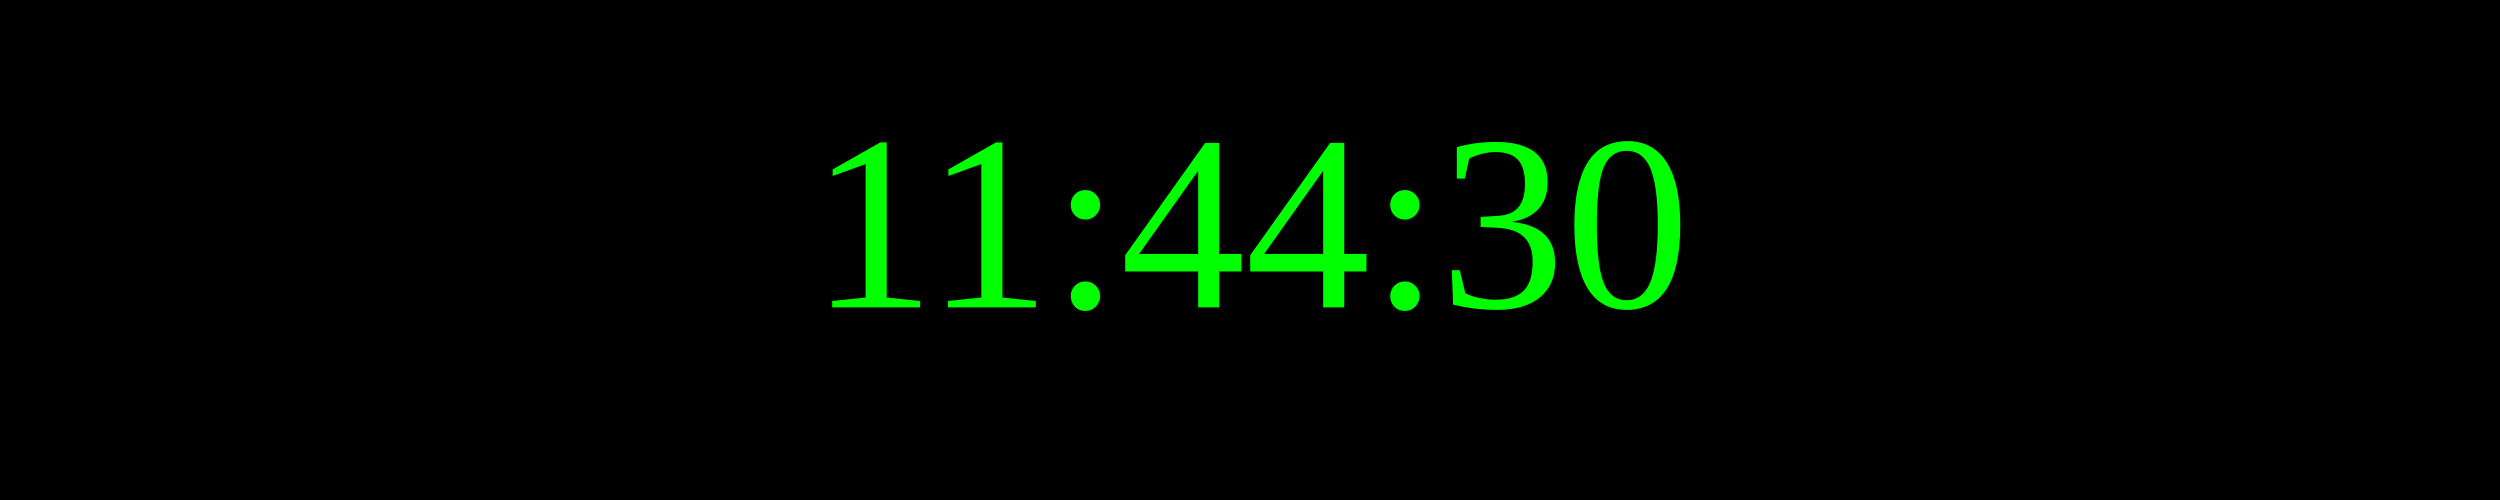
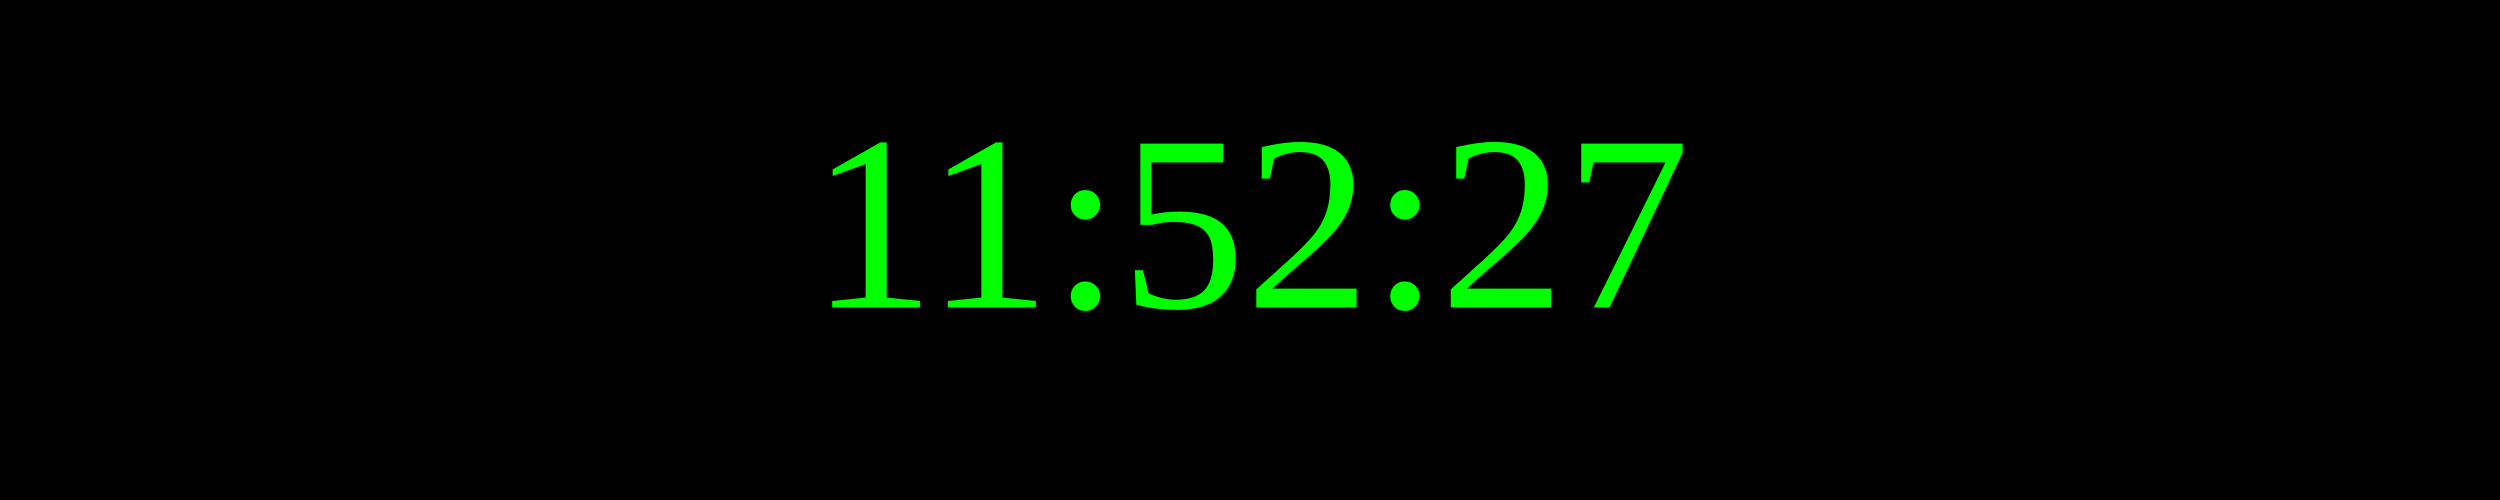
<svg xmlns="http://www.w3.org/2000/svg" width="250" height="50">
  <rect width="100%" height="100%" fill="black" />
  <text x="50%" y="50%" font-size="25" fill="lime" text-anchor="middle" dominant-baseline="middle">
- 11:44:30
+ 11:52:27
</text>
</svg>
